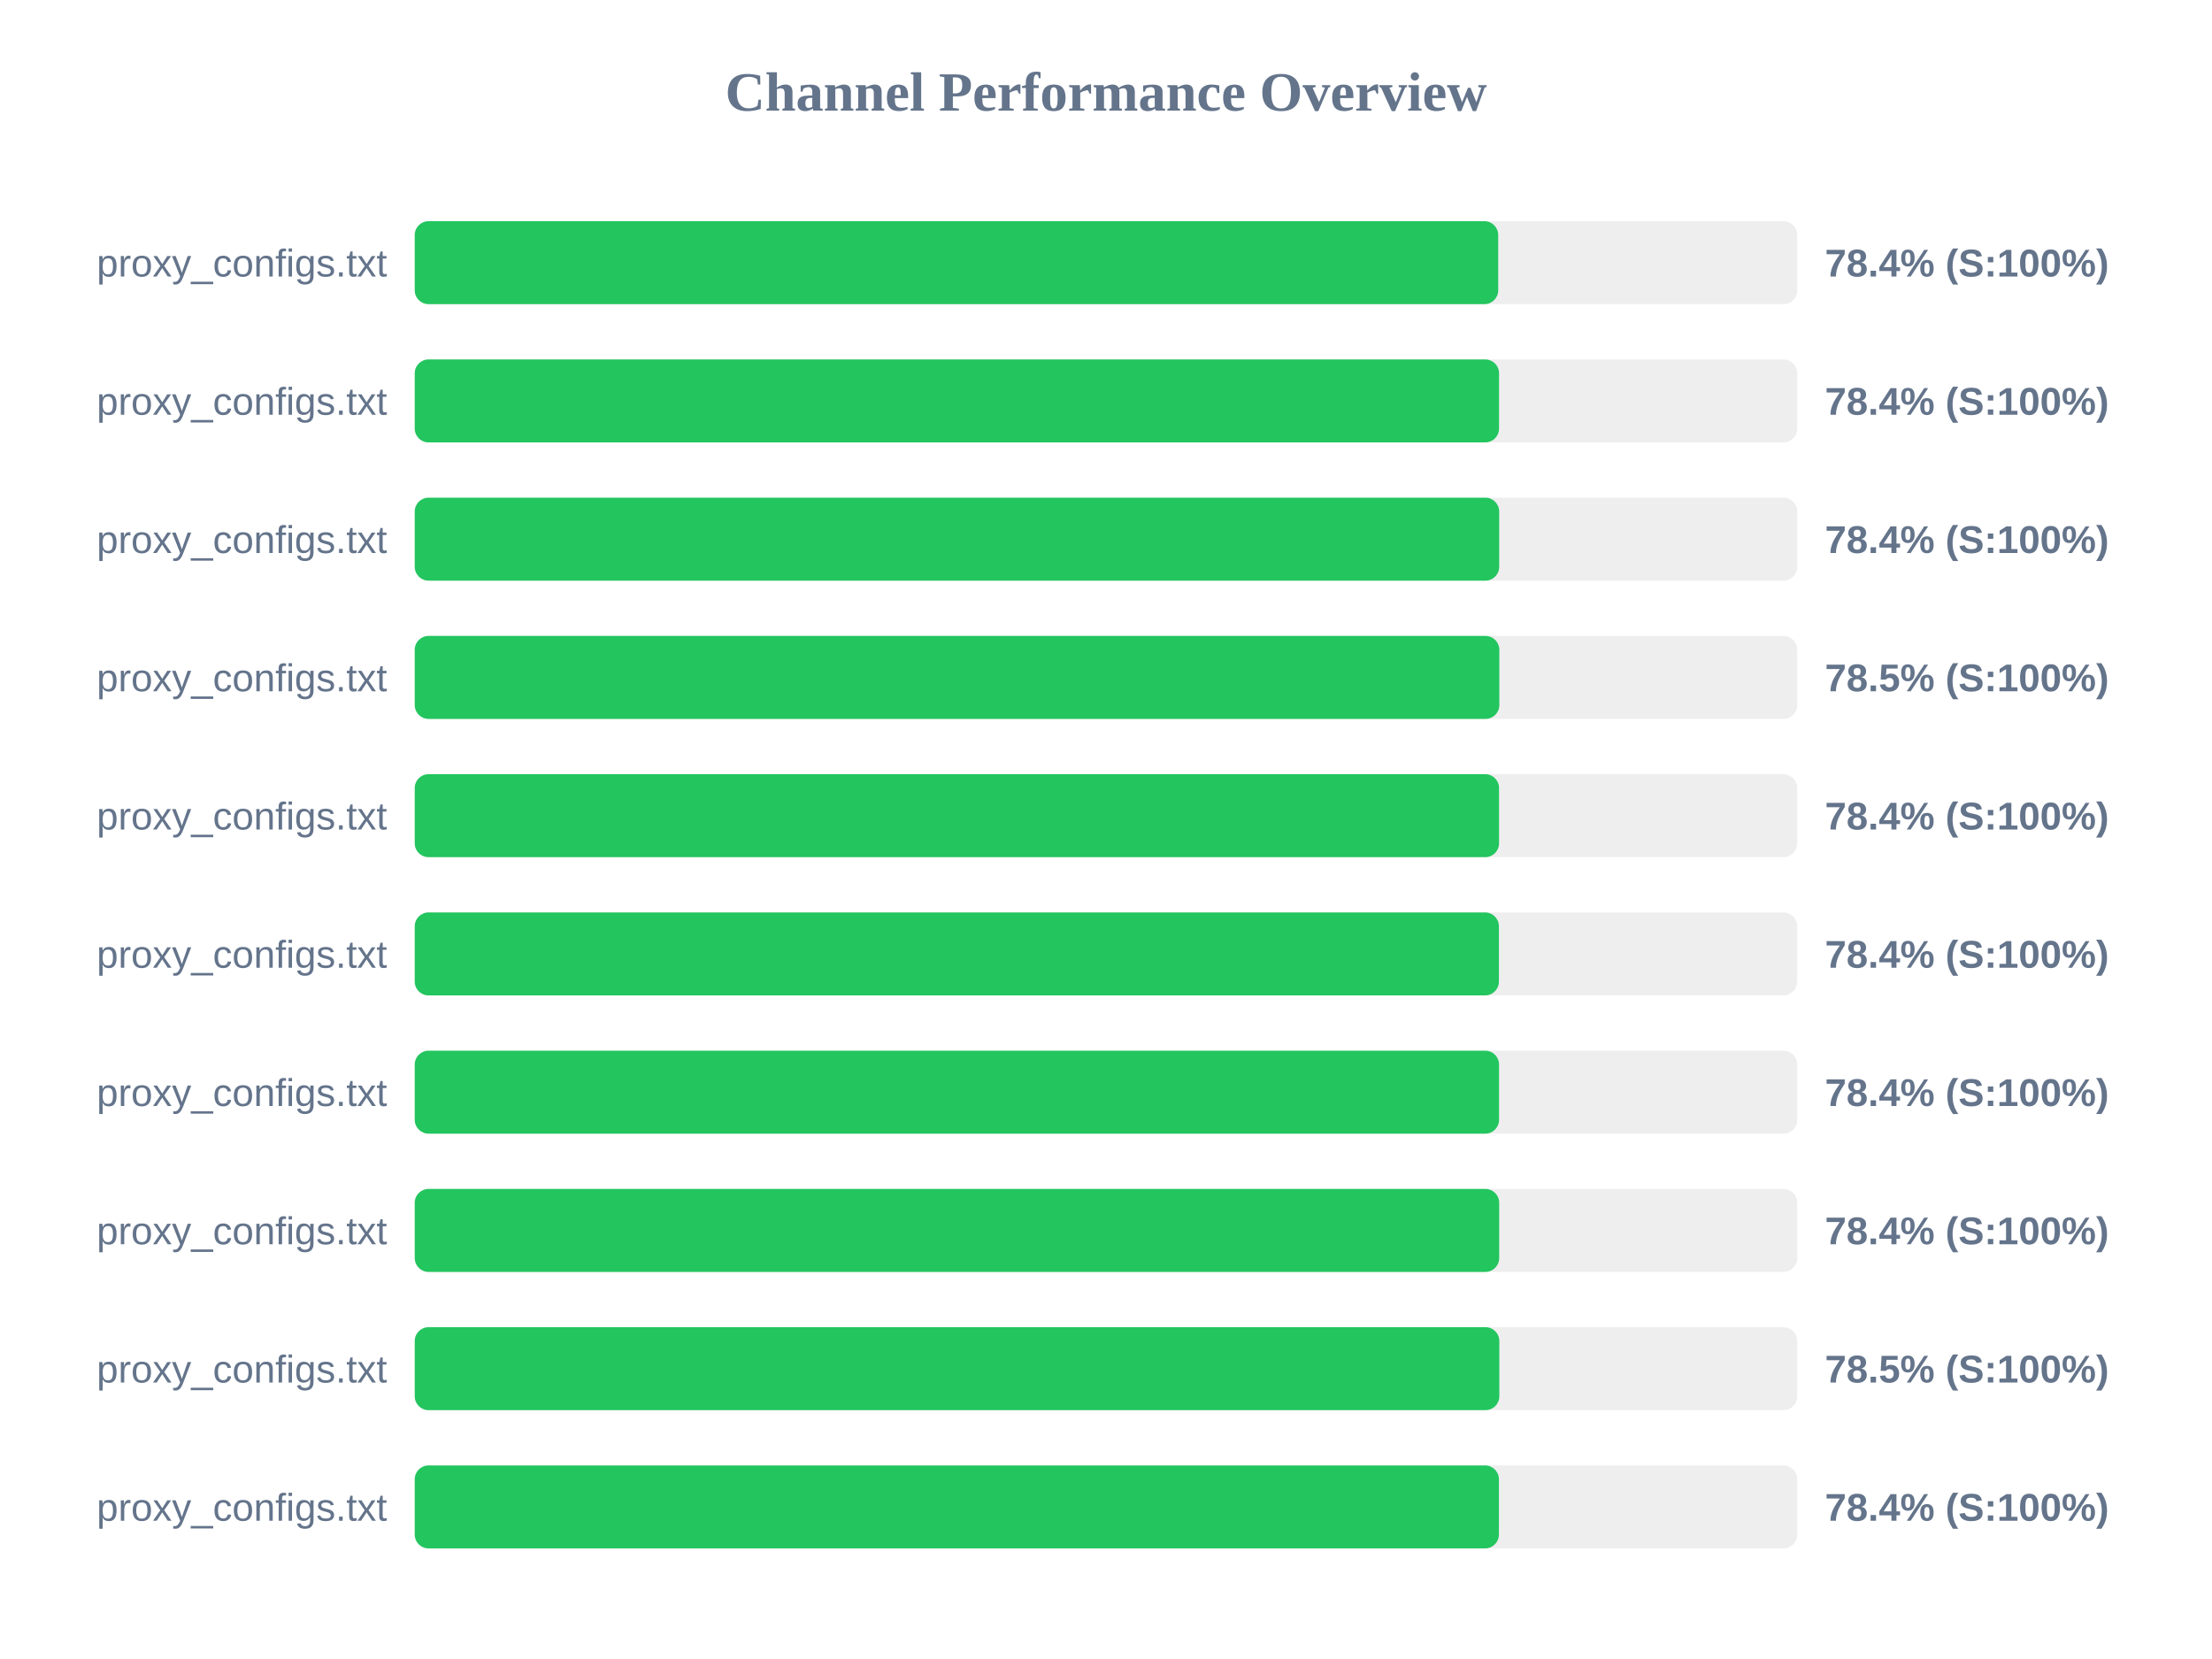
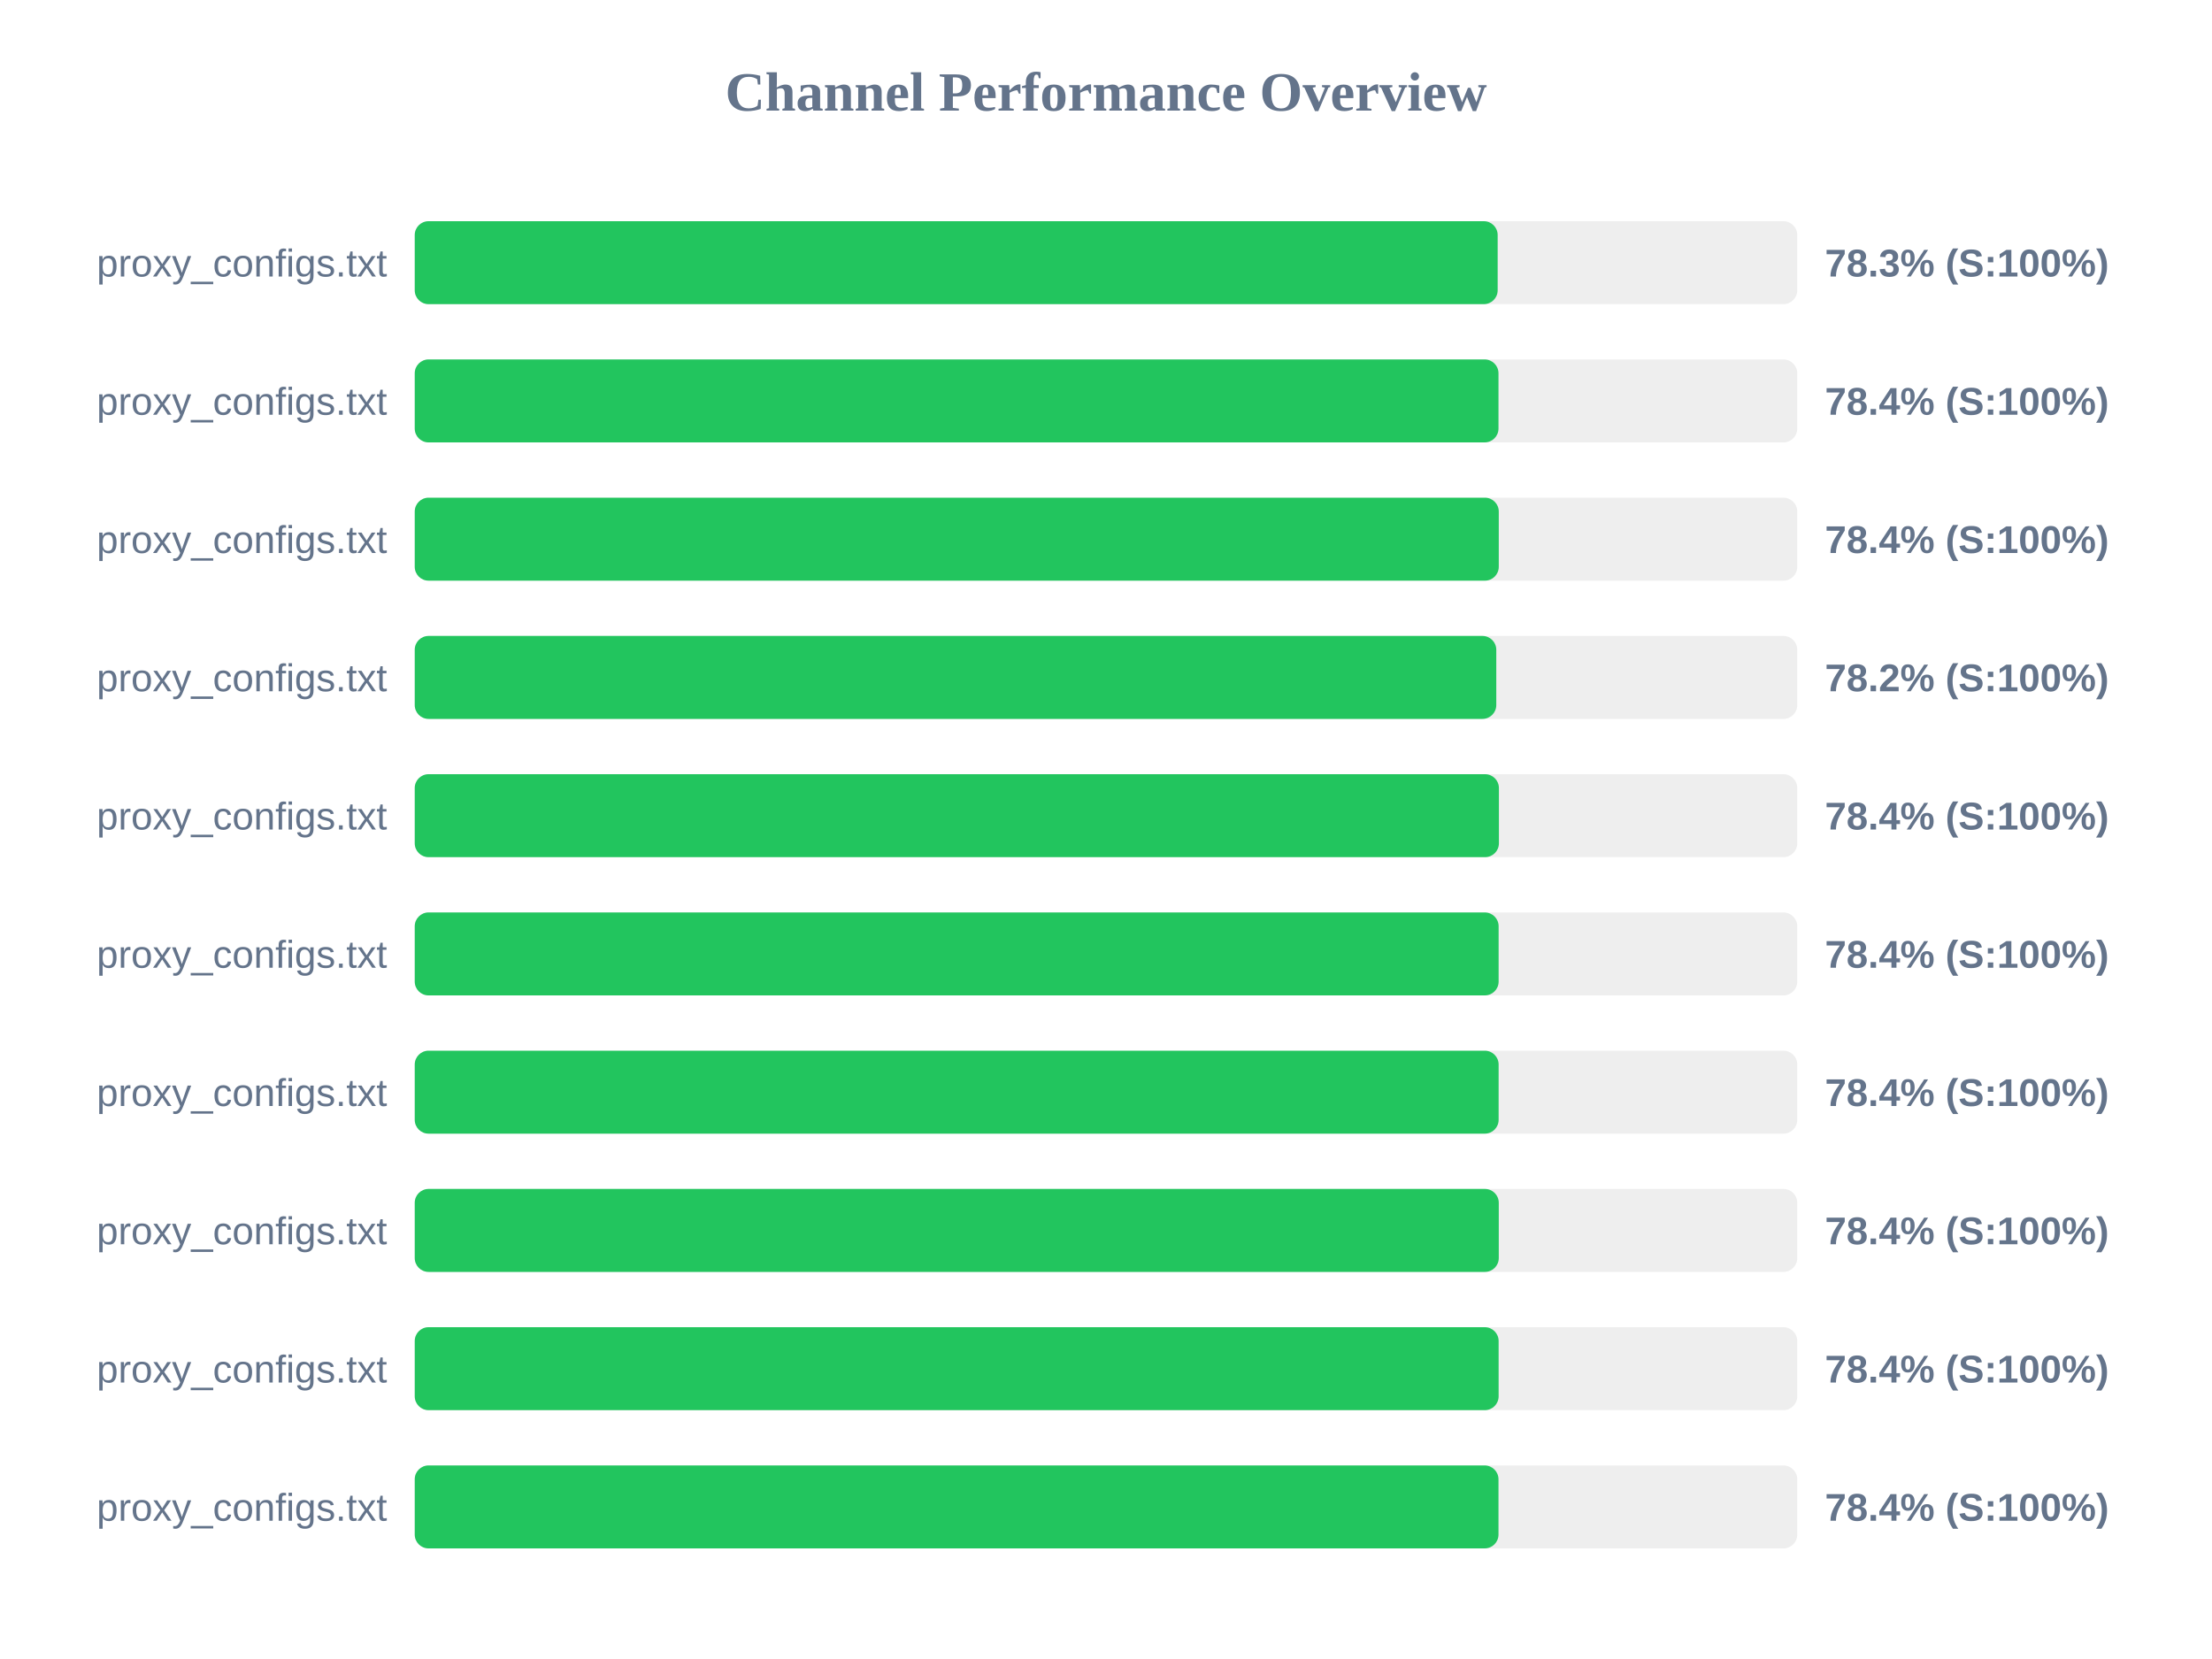
<svg xmlns="http://www.w3.org/2000/svg" width="800" height="600" version="1.1">
  <style>
        .row { font: 14px Arial; fill: #64748b; }
        .score { font: bold 14px Arial; fill: #64748b; }
    </style>
  <text x="400" y="40" text-anchor="middle" font-size="20px" font-weight="bold" fill="#64748b">Channel Performance Overview</text>
  <rect x="150" y="80" width="500" height="30" fill="#eee" rx="5" />
-   <rect x="150" y="80" width="391.85" height="30" fill="#22c55e" rx="5" />
+   <rect x="150" y="80" width="391.65" height="30" fill="#22c55e" rx="5" />
  <text x="140" y="100" text-anchor="end" class="row">proxy_configs.txt</text>
-   <text x="660" y="100" text-anchor="start" class="score">78.4% (S:100%)</text>
+   <text x="660" y="100" text-anchor="start" class="score">78.3% (S:100%)</text>
  <rect x="150" y="130" width="500" height="30" fill="#eee" rx="5" />
-   <rect x="150" y="130" width="392.15" height="30" fill="#22c55e" rx="5" />
+   <rect x="150" y="130" width="391.95" height="30" fill="#22c55e" rx="5" />
  <text x="140" y="150" text-anchor="end" class="row">proxy_configs.txt</text>
  <text x="660" y="150" text-anchor="start" class="score">78.4% (S:100%)</text>
  <rect x="150" y="180" width="500" height="30" fill="#eee" rx="5" />
-   <rect x="150" y="180" width="392.2" height="30" fill="#22c55e" rx="5" />
+   <rect x="150" y="180" width="392.05" height="30" fill="#22c55e" rx="5" />
  <text x="140" y="200" text-anchor="end" class="row">proxy_configs.txt</text>
  <text x="660" y="200" text-anchor="start" class="score">78.4% (S:100%)</text>
  <rect x="150" y="230" width="500" height="30" fill="#eee" rx="5" />
-   <rect x="150" y="230" width="392.25" height="30" fill="#22c55e" rx="5" />
+   <rect x="150" y="230" width="391.15" height="30" fill="#22c55e" rx="5" />
  <text x="140" y="250" text-anchor="end" class="row">proxy_configs.txt</text>
-   <text x="660" y="250" text-anchor="start" class="score">78.5% (S:100%)</text>
+   <text x="660" y="250" text-anchor="start" class="score">78.2% (S:100%)</text>
  <rect x="150" y="280" width="500" height="30" fill="#eee" rx="5" />
-   <rect x="150" y="280" width="392.15" height="30" fill="#22c55e" rx="5" />
+   <rect x="150" y="280" width="392.1" height="30" fill="#22c55e" rx="5" />
  <text x="140" y="300" text-anchor="end" class="row">proxy_configs.txt</text>
  <text x="660" y="300" text-anchor="start" class="score">78.4% (S:100%)</text>
  <rect x="150" y="330" width="500" height="30" fill="#eee" rx="5" />
-   <rect x="150" y="330" width="392.1" height="30" fill="#22c55e" rx="5" />
+   <rect x="150" y="330" width="392.0" height="30" fill="#22c55e" rx="5" />
  <text x="140" y="350" text-anchor="end" class="row">proxy_configs.txt</text>
  <text x="660" y="350" text-anchor="start" class="score">78.4% (S:100%)</text>
  <rect x="150" y="380" width="500" height="30" fill="#eee" rx="5" />
-   <rect x="150" y="380" width="392.15" height="30" fill="#22c55e" rx="5" />
+   <rect x="150" y="380" width="392.0" height="30" fill="#22c55e" rx="5" />
  <text x="140" y="400" text-anchor="end" class="row">proxy_configs.txt</text>
  <text x="660" y="400" text-anchor="start" class="score">78.4% (S:100%)</text>
  <rect x="150" y="430" width="500" height="30" fill="#eee" rx="5" />
-   <rect x="150" y="430" width="392.2" height="30" fill="#22c55e" rx="5" />
+   <rect x="150" y="430" width="392.05" height="30" fill="#22c55e" rx="5" />
  <text x="140" y="450" text-anchor="end" class="row">proxy_configs.txt</text>
  <text x="660" y="450" text-anchor="start" class="score">78.4% (S:100%)</text>
  <rect x="150" y="480" width="500" height="30" fill="#eee" rx="5" />
-   <rect x="150" y="480" width="392.25" height="30" fill="#22c55e" rx="5" />
+   <rect x="150" y="480" width="392.0" height="30" fill="#22c55e" rx="5" />
  <text x="140" y="500" text-anchor="end" class="row">proxy_configs.txt</text>
-   <text x="660" y="500" text-anchor="start" class="score">78.5% (S:100%)</text>
+   <text x="660" y="500" text-anchor="start" class="score">78.4% (S:100%)</text>
  <rect x="150" y="530" width="500" height="30" fill="#eee" rx="5" />
-   <rect x="150" y="530" width="392.1" height="30" fill="#22c55e" rx="5" />
+   <rect x="150" y="530" width="391.95" height="30" fill="#22c55e" rx="5" />
  <text x="140" y="550" text-anchor="end" class="row">proxy_configs.txt</text>
  <text x="660" y="550" text-anchor="start" class="score">78.4% (S:100%)</text>
</svg>
